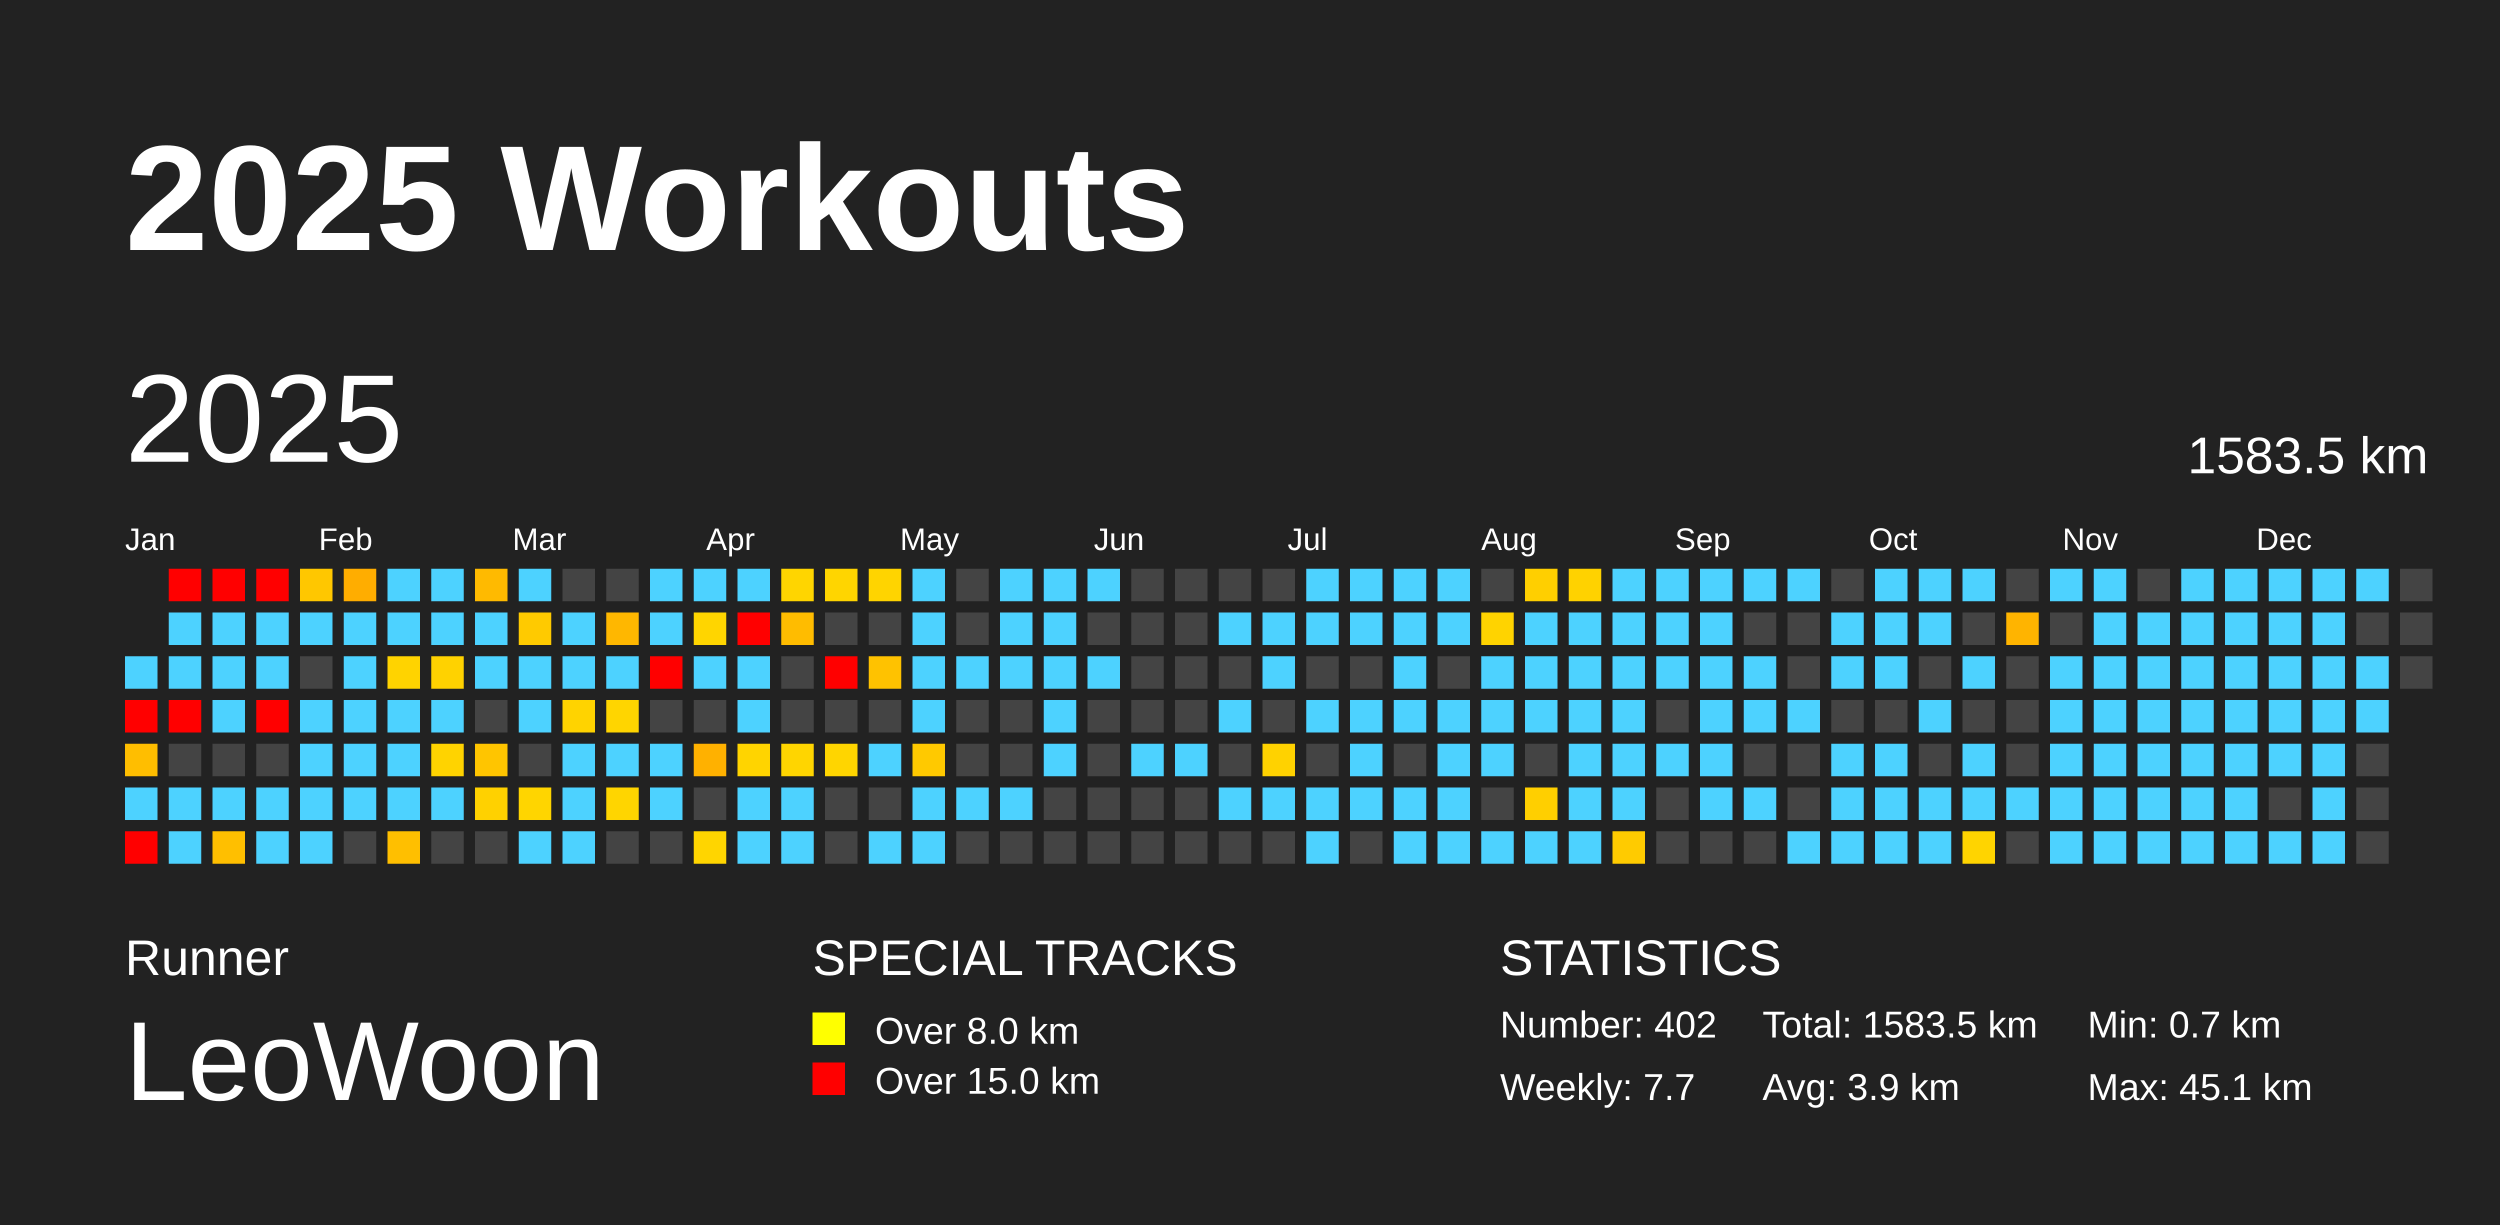
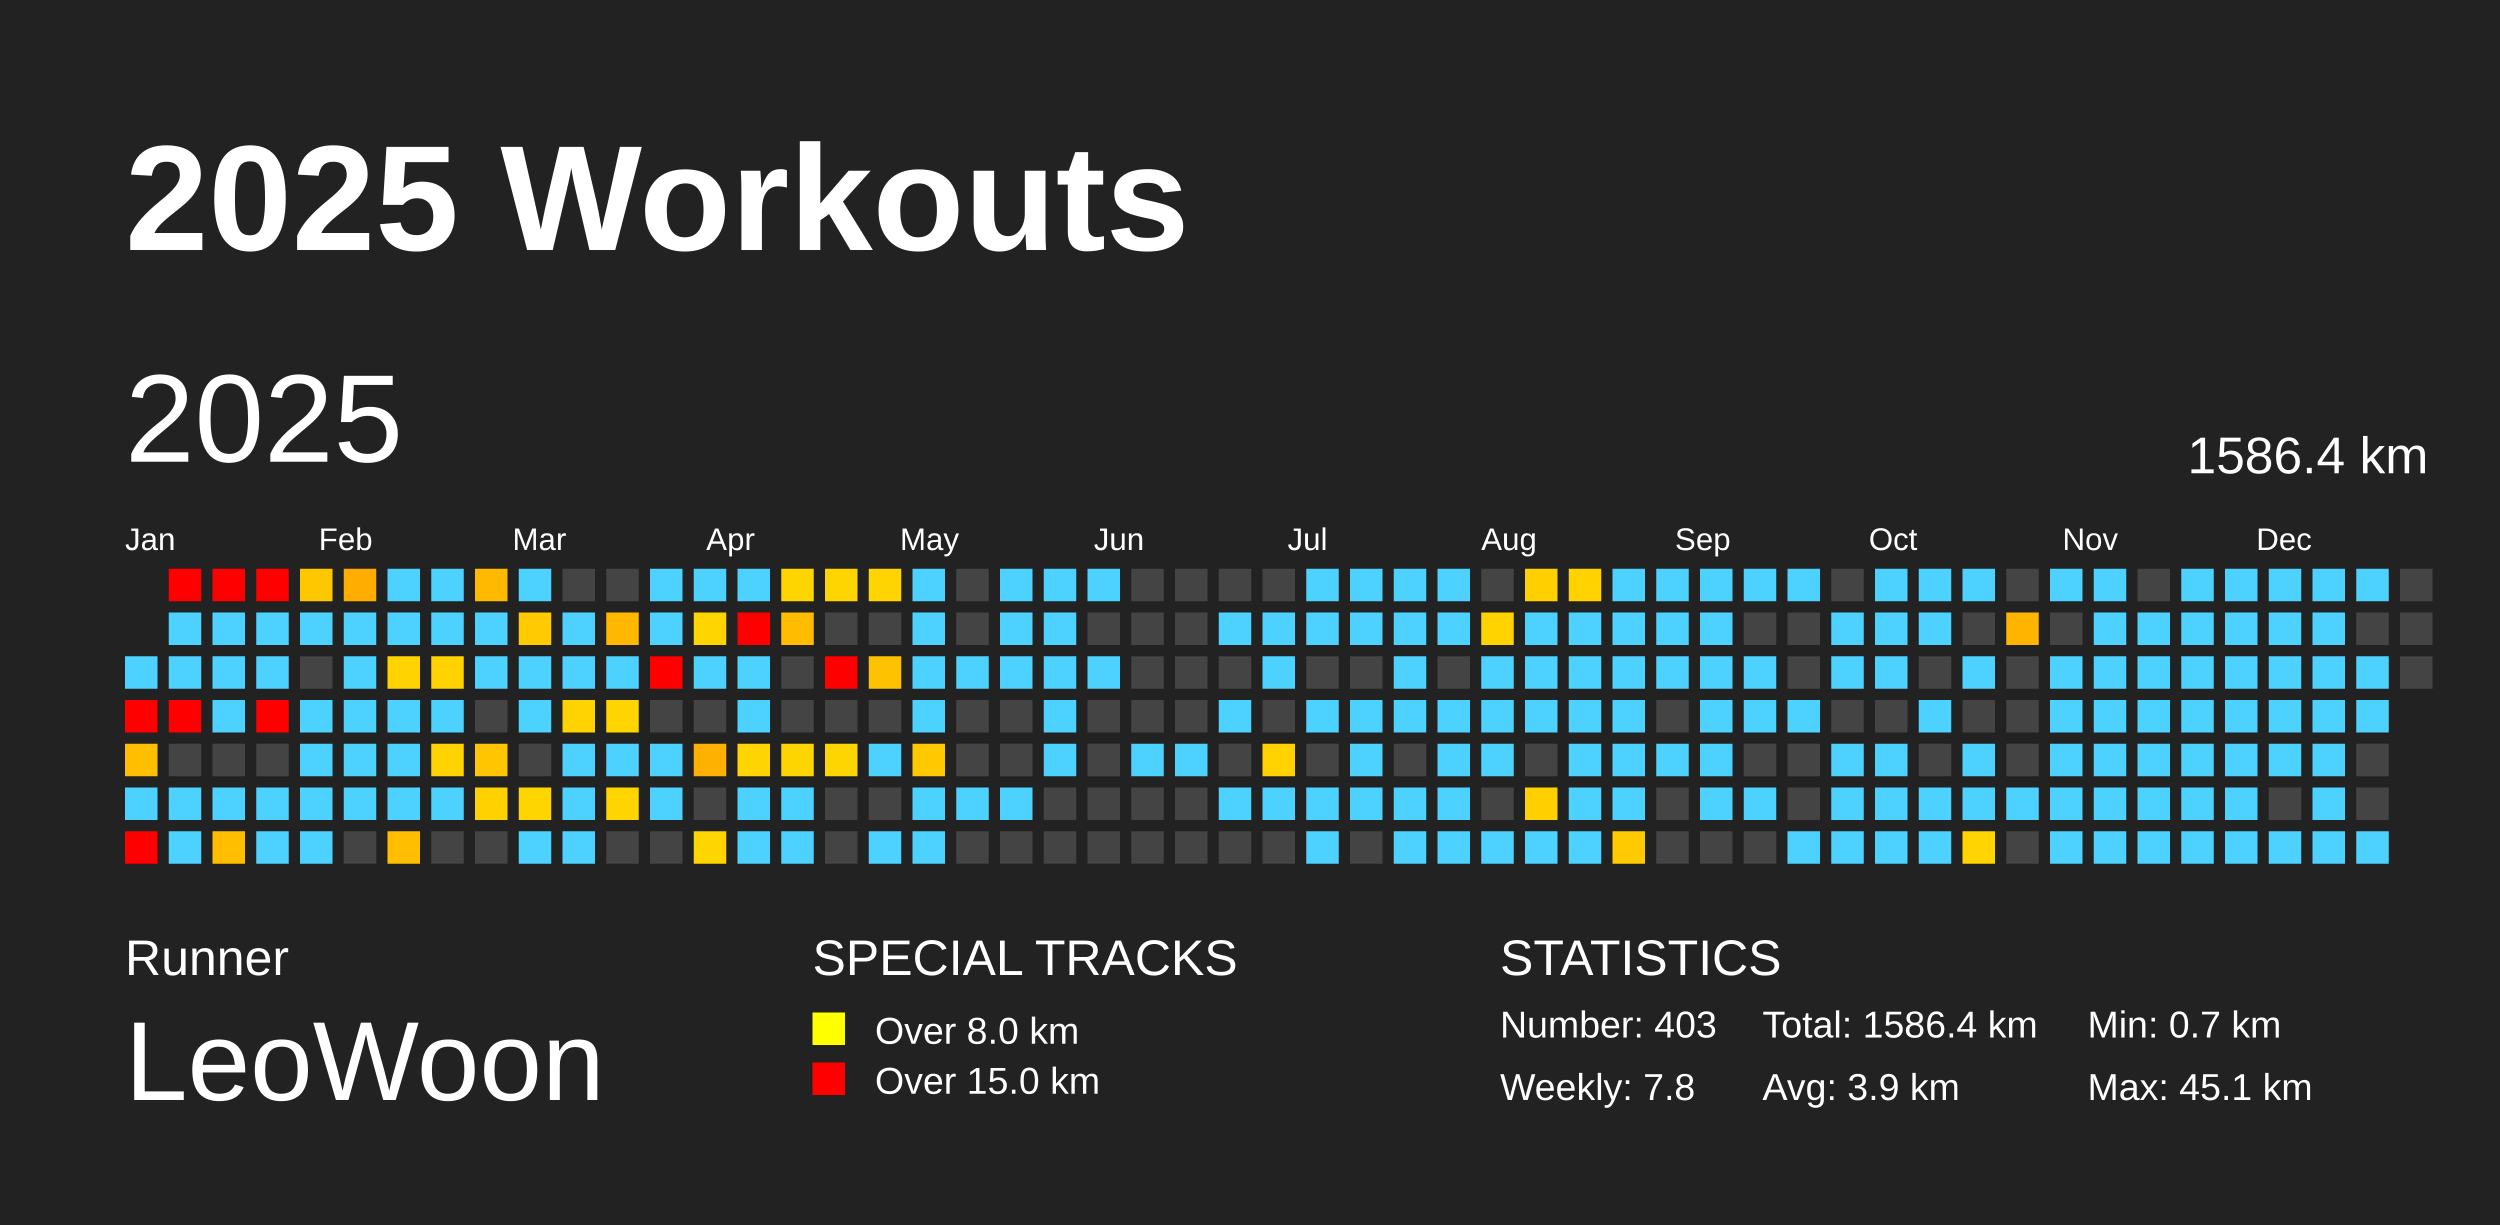
<svg xmlns="http://www.w3.org/2000/svg" baseProfile="full" height="98mm" version="1.1" viewBox="0,0,200,98" width="200mm">
  <defs />
  <rect fill="#222222" height="98" width="200" x="0" y="0" />
  <text fill="#FFFFFF" style="font-size:12px; font-family:Arial; font-weight:bold;" x="10" y="20">2025 Workouts</text>
  <text fill="#FFFFFF" style="font-size:4px; font-family:Arial" x="10" y="78">Runner</text>
  <text fill="#FFFFFF" style="font-size:9px; font-family:Arial" x="10" y="88">LeoWoon</text>
  <text fill="#FFFFFF" style="font-size:4px; font-family:Arial" x="65" y="78">SPECIAL TRACKS</text>
  <rect fill="yellow" height="2.6" width="2.6" x="65" y="81" />
  <text fill="#FFFFFF" style="font-size:3px; font-family:Arial" x="70" y="83.5">Over 8.0 km</text>
  <rect fill="red" height="2.6" width="2.6" x="65" y="85" />
  <text fill="#FFFFFF" style="font-size:3px; font-family:Arial" x="70" y="87.5">Over 15.0 km</text>
  <text fill="#FFFFFF" style="font-size:4px; font-family:Arial" x="120" y="78">STATISTICS</text>
-   <text fill="#FFFFFF" style="font-size:3px; font-family:Arial" x="120" y="83">Number: 402</text>
-   <text fill="#FFFFFF" style="font-size:3px; font-family:Arial" x="120" y="88">Weekly: 7.7</text>
-   <text fill="#FFFFFF" style="font-size:3px; font-family:Arial" x="141" y="83">Total: 1583.5 km</text>
+   <text fill="#FFFFFF" style="font-size:3px; font-family:Arial" x="120" y="83">Number: 403</text>
+   <text fill="#FFFFFF" style="font-size:3px; font-family:Arial" x="120" y="88">Weekly: 7.8</text>
+   <text fill="#FFFFFF" style="font-size:3px; font-family:Arial" x="141" y="83">Total: 1586.4 km</text>
  <text fill="#FFFFFF" style="font-size:3px; font-family:Arial" x="141" y="88">Avg: 3.9 km</text>
  <text fill="#FFFFFF" style="font-size:3px; font-family:Arial" x="167" y="83">Min: 0.7 km</text>
  <text fill="#FFFFFF" style="font-size:3px; font-family:Arial" x="167" y="88">Max: 45.1 km</text>
  <text dominant-baseline="hanging" fill="#FFFFFF" style="font-size:10.0px; font-family:Arial;" x="10" y="30">2025</text>
-   <text dominant-baseline="hanging" fill="#FFFFFF" style="font-size:4.125px; font-family:Arial;" x="175" y="35">1583.5 km</text>
+   <text dominant-baseline="hanging" fill="#FFFFFF" style="font-size:4.125px; font-family:Arial;" x="175" y="35">1586.4 km</text>
  <text fill="#FFFFFF" style="font-size:2.5px; font-family:Arial" x="10.0" y="44">Jan</text>
  <text fill="#FFFFFF" style="font-size:2.5px; font-family:Arial" x="25.5" y="44">Feb</text>
  <text fill="#FFFFFF" style="font-size:2.5px; font-family:Arial" x="41.0" y="44">Mar</text>
  <text fill="#FFFFFF" style="font-size:2.5px; font-family:Arial" x="56.5" y="44">Apr</text>
  <text fill="#FFFFFF" style="font-size:2.5px; font-family:Arial" x="72.0" y="44">May</text>
  <text fill="#FFFFFF" style="font-size:2.5px; font-family:Arial" x="87.5" y="44">Jun</text>
  <text fill="#FFFFFF" style="font-size:2.5px; font-family:Arial" x="103.0" y="44">Jul</text>
  <text fill="#FFFFFF" style="font-size:2.5px; font-family:Arial" x="118.5" y="44">Aug</text>
  <text fill="#FFFFFF" style="font-size:2.5px; font-family:Arial" x="134.0" y="44">Sep</text>
  <text fill="#FFFFFF" style="font-size:2.5px; font-family:Arial" x="149.5" y="44">Oct</text>
  <text fill="#FFFFFF" style="font-size:2.5px; font-family:Arial" x="165.0" y="44">Nov</text>
  <text fill="#FFFFFF" style="font-size:2.5px; font-family:Arial" x="180.5" y="44">Dec</text>
  <rect fill="#4dd2ff" height="2.6" width="2.6" x="10.0" y="52.5" />
  <rect fill="red" height="2.6" width="2.6" x="10.0" y="56.0" />
  <rect fill="#ffbe00" height="2.6" width="2.6" x="10.0" y="59.5" />
  <rect fill="#4dd2ff" height="2.6" width="2.6" x="10.0" y="63.0" />
  <rect fill="red" height="2.6" width="2.6" x="10.0" y="66.5" />
  <rect fill="red" height="2.6" width="2.6" x="13.5" y="45.5" />
  <rect fill="#4dd2ff" height="2.6" width="2.6" x="13.5" y="49.0" />
  <rect fill="#4dd2ff" height="2.6" width="2.6" x="13.5" y="52.5" />
  <rect fill="red" height="2.6" width="2.6" x="13.5" y="56.0" />
  <rect fill="#444444" height="2.6" width="2.6" x="13.5" y="59.5" />
  <rect fill="#4dd2ff" height="2.6" width="2.6" x="13.5" y="63.0" />
  <rect fill="#4dd2ff" height="2.6" width="2.6" x="13.5" y="66.5" />
  <rect fill="red" height="2.6" width="2.6" x="17.0" y="45.5" />
  <rect fill="#4dd2ff" height="2.6" width="2.6" x="17.0" y="49.0" />
  <rect fill="#4dd2ff" height="2.6" width="2.6" x="17.0" y="52.5" />
  <rect fill="#4dd2ff" height="2.6" width="2.6" x="17.0" y="56.0" />
  <rect fill="#444444" height="2.6" width="2.6" x="17.0" y="59.5" />
  <rect fill="#4dd2ff" height="2.6" width="2.6" x="17.0" y="63.0" />
  <rect fill="#ffbf00" height="2.6" width="2.6" x="17.0" y="66.5" />
  <rect fill="red" height="2.6" width="2.6" x="20.5" y="45.5" />
  <rect fill="#4dd2ff" height="2.6" width="2.6" x="20.5" y="49.0" />
  <rect fill="#4dd2ff" height="2.6" width="2.6" x="20.5" y="52.5" />
  <rect fill="red" height="2.6" width="2.6" x="20.5" y="56.0" />
  <rect fill="#444444" height="2.6" width="2.6" x="20.5" y="59.5" />
  <rect fill="#4dd2ff" height="2.6" width="2.6" x="20.5" y="63.0" />
  <rect fill="#4dd2ff" height="2.6" width="2.6" x="20.5" y="66.5" />
  <rect fill="#ffc700" height="2.6" width="2.6" x="24.0" y="45.5" />
  <rect fill="#4dd2ff" height="2.6" width="2.6" x="24.0" y="49.0" />
  <rect fill="#444444" height="2.6" width="2.6" x="24.0" y="52.5" />
  <rect fill="#4dd2ff" height="2.6" width="2.6" x="24.0" y="56.0" />
  <rect fill="#4dd2ff" height="2.6" width="2.6" x="24.0" y="59.5" />
  <rect fill="#4dd2ff" height="2.6" width="2.6" x="24.0" y="63.0" />
  <rect fill="#4dd2ff" height="2.6" width="2.6" x="24.0" y="66.5" />
  <rect fill="#ffad00" height="2.6" width="2.6" x="27.5" y="45.5" />
  <rect fill="#4dd2ff" height="2.6" width="2.6" x="27.5" y="49.0" />
  <rect fill="#4dd2ff" height="2.6" width="2.6" x="27.5" y="52.5" />
  <rect fill="#4dd2ff" height="2.6" width="2.6" x="27.5" y="56.0" />
  <rect fill="#4dd2ff" height="2.6" width="2.6" x="27.5" y="59.5" />
  <rect fill="#4dd2ff" height="2.6" width="2.6" x="27.5" y="63.0" />
  <rect fill="#444444" height="2.6" width="2.6" x="27.5" y="66.5" />
  <rect fill="#4dd2ff" height="2.6" width="2.6" x="31.0" y="45.5" />
  <rect fill="#4dd2ff" height="2.6" width="2.6" x="31.0" y="49.0" />
  <rect fill="#ffd300" height="2.6" width="2.6" x="31.0" y="52.5" />
  <rect fill="#4dd2ff" height="2.6" width="2.6" x="31.0" y="56.0" />
  <rect fill="#4dd2ff" height="2.6" width="2.6" x="31.0" y="59.5" />
  <rect fill="#4dd2ff" height="2.6" width="2.6" x="31.0" y="63.0" />
  <rect fill="#ffbf00" height="2.6" width="2.6" x="31.0" y="66.5" />
  <rect fill="#4dd2ff" height="2.6" width="2.6" x="34.5" y="45.5" />
  <rect fill="#4dd2ff" height="2.6" width="2.6" x="34.5" y="49.0" />
  <rect fill="#ffd200" height="2.6" width="2.6" x="34.5" y="52.5" />
  <rect fill="#4dd2ff" height="2.6" width="2.6" x="34.5" y="56.0" />
  <rect fill="#ffd300" height="2.6" width="2.6" x="34.5" y="59.5" />
  <rect fill="#4dd2ff" height="2.6" width="2.6" x="34.5" y="63.0" />
  <rect fill="#444444" height="2.6" width="2.6" x="34.5" y="66.5" />
  <rect fill="#ffba00" height="2.6" width="2.6" x="38.0" y="45.5" />
  <rect fill="#4dd2ff" height="2.6" width="2.6" x="38.0" y="49.0" />
  <rect fill="#4dd2ff" height="2.6" width="2.6" x="38.0" y="52.5" />
  <rect fill="#444444" height="2.6" width="2.6" x="38.0" y="56.0" />
  <rect fill="#ffc500" height="2.6" width="2.6" x="38.0" y="59.5" />
  <rect fill="#ffd100" height="2.6" width="2.6" x="38.0" y="63.0" />
  <rect fill="#444444" height="2.6" width="2.6" x="38.0" y="66.5" />
  <rect fill="#4dd2ff" height="2.6" width="2.6" x="41.5" y="45.5" />
  <rect fill="#ffca00" height="2.6" width="2.6" x="41.5" y="49.0" />
  <rect fill="#4dd2ff" height="2.6" width="2.6" x="41.5" y="52.5" />
  <rect fill="#4dd2ff" height="2.6" width="2.6" x="41.5" y="56.0" />
  <rect fill="#444444" height="2.6" width="2.6" x="41.5" y="59.5" />
  <rect fill="#ffd500" height="2.6" width="2.6" x="41.5" y="63.0" />
  <rect fill="#4dd2ff" height="2.6" width="2.6" x="41.5" y="66.5" />
  <rect fill="#444444" height="2.6" width="2.6" x="45.0" y="45.5" />
  <rect fill="#4dd2ff" height="2.6" width="2.6" x="45.0" y="49.0" />
  <rect fill="#4dd2ff" height="2.6" width="2.6" x="45.0" y="52.5" />
  <rect fill="#ffd300" height="2.6" width="2.6" x="45.0" y="56.0" />
  <rect fill="#4dd2ff" height="2.6" width="2.6" x="45.0" y="59.5" />
  <rect fill="#4dd2ff" height="2.6" width="2.6" x="45.0" y="63.0" />
  <rect fill="#4dd2ff" height="2.6" width="2.6" x="45.0" y="66.5" />
  <rect fill="#444444" height="2.6" width="2.6" x="48.5" y="45.5" />
  <rect fill="#ffb700" height="2.6" width="2.6" x="48.5" y="49.0" />
  <rect fill="#4dd2ff" height="2.6" width="2.6" x="48.5" y="52.5" />
  <rect fill="#ffd500" height="2.6" width="2.6" x="48.5" y="56.0" />
  <rect fill="#4dd2ff" height="2.6" width="2.6" x="48.5" y="59.5" />
  <rect fill="#ffd500" height="2.6" width="2.6" x="48.5" y="63.0" />
  <rect fill="#444444" height="2.6" width="2.6" x="48.5" y="66.5" />
  <rect fill="#4dd2ff" height="2.6" width="2.6" x="52.0" y="45.5" />
  <rect fill="#4dd2ff" height="2.6" width="2.6" x="52.0" y="49.0" />
  <rect fill="red" height="2.6" width="2.6" x="52.0" y="52.5" />
  <rect fill="#444444" height="2.6" width="2.6" x="52.0" y="56.0" />
  <rect fill="#4dd2ff" height="2.6" width="2.6" x="52.0" y="59.5" />
  <rect fill="#4dd2ff" height="2.6" width="2.6" x="52.0" y="63.0" />
  <rect fill="#444444" height="2.6" width="2.6" x="52.0" y="66.5" />
  <rect fill="#4dd2ff" height="2.6" width="2.6" x="55.5" y="45.5" />
  <rect fill="#ffd500" height="2.6" width="2.6" x="55.5" y="49.0" />
  <rect fill="#4dd2ff" height="2.6" width="2.6" x="55.5" y="52.5" />
  <rect fill="#444444" height="2.6" width="2.6" x="55.5" y="56.0" />
  <rect fill="#ffb100" height="2.6" width="2.6" x="55.5" y="59.5" />
  <rect fill="#444444" height="2.6" width="2.6" x="55.5" y="63.0" />
  <rect fill="#ffd500" height="2.6" width="2.6" x="55.5" y="66.5" />
  <rect fill="#4dd2ff" height="2.6" width="2.6" x="59.0" y="45.5" />
  <rect fill="red" height="2.6" width="2.6" x="59.0" y="49.0" />
  <rect fill="#4dd2ff" height="2.6" width="2.6" x="59.0" y="52.5" />
  <rect fill="#4dd2ff" height="2.6" width="2.6" x="59.0" y="56.0" />
  <rect fill="#ffd400" height="2.6" width="2.6" x="59.0" y="59.5" />
  <rect fill="#4dd2ff" height="2.6" width="2.6" x="59.0" y="63.0" />
  <rect fill="#4dd2ff" height="2.6" width="2.6" x="59.0" y="66.5" />
  <rect fill="#ffd500" height="2.6" width="2.6" x="62.5" y="45.5" />
  <rect fill="#ffbc00" height="2.6" width="2.6" x="62.5" y="49.0" />
  <rect fill="#444444" height="2.6" width="2.6" x="62.5" y="52.5" />
  <rect fill="#444444" height="2.6" width="2.6" x="62.5" y="56.0" />
  <rect fill="#ffd500" height="2.6" width="2.6" x="62.5" y="59.5" />
  <rect fill="#4dd2ff" height="2.6" width="2.6" x="62.5" y="63.0" />
  <rect fill="#4dd2ff" height="2.6" width="2.6" x="62.5" y="66.5" />
  <rect fill="#ffd500" height="2.6" width="2.6" x="66.0" y="45.5" />
  <rect fill="#444444" height="2.6" width="2.6" x="66.0" y="49.0" />
  <rect fill="red" height="2.6" width="2.6" x="66.0" y="52.5" />
  <rect fill="#444444" height="2.6" width="2.6" x="66.0" y="56.0" />
  <rect fill="#ffd500" height="2.6" width="2.6" x="66.0" y="59.5" />
  <rect fill="#444444" height="2.6" width="2.6" x="66.0" y="63.0" />
  <rect fill="#444444" height="2.6" width="2.6" x="66.0" y="66.5" />
  <rect fill="#ffd400" height="2.6" width="2.6" x="69.5" y="45.5" />
  <rect fill="#444444" height="2.6" width="2.6" x="69.5" y="49.0" />
  <rect fill="#ffc200" height="2.6" width="2.6" x="69.5" y="52.5" />
  <rect fill="#444444" height="2.6" width="2.6" x="69.5" y="56.0" />
  <rect fill="#4dd2ff" height="2.6" width="2.6" x="69.5" y="59.5" />
  <rect fill="#444444" height="2.6" width="2.6" x="69.5" y="63.0" />
  <rect fill="#4dd2ff" height="2.6" width="2.6" x="69.5" y="66.5" />
  <rect fill="#4dd2ff" height="2.6" width="2.6" x="73.0" y="45.5" />
  <rect fill="#4dd2ff" height="2.6" width="2.6" x="73.0" y="49.0" />
  <rect fill="#4dd2ff" height="2.6" width="2.6" x="73.0" y="52.5" />
  <rect fill="#4dd2ff" height="2.6" width="2.6" x="73.0" y="56.0" />
  <rect fill="#ffc900" height="2.6" width="2.6" x="73.0" y="59.5" />
  <rect fill="#4dd2ff" height="2.6" width="2.6" x="73.0" y="63.0" />
  <rect fill="#4dd2ff" height="2.6" width="2.6" x="73.0" y="66.5" />
  <rect fill="#444444" height="2.6" width="2.6" x="76.5" y="45.5" />
  <rect fill="#444444" height="2.6" width="2.6" x="76.5" y="49.0" />
  <rect fill="#4dd2ff" height="2.6" width="2.6" x="76.5" y="52.5" />
  <rect fill="#444444" height="2.6" width="2.6" x="76.5" y="56.0" />
  <rect fill="#444444" height="2.6" width="2.6" x="76.5" y="59.5" />
  <rect fill="#4dd2ff" height="2.6" width="2.6" x="76.5" y="63.0" />
  <rect fill="#444444" height="2.6" width="2.6" x="76.5" y="66.5" />
  <rect fill="#4dd2ff" height="2.6" width="2.6" x="80.0" y="45.5" />
  <rect fill="#4dd2ff" height="2.6" width="2.6" x="80.0" y="49.0" />
  <rect fill="#4dd2ff" height="2.6" width="2.6" x="80.0" y="52.5" />
  <rect fill="#444444" height="2.6" width="2.6" x="80.0" y="56.0" />
  <rect fill="#444444" height="2.6" width="2.6" x="80.0" y="59.5" />
  <rect fill="#4dd2ff" height="2.6" width="2.6" x="80.0" y="63.0" />
  <rect fill="#444444" height="2.6" width="2.6" x="80.0" y="66.5" />
  <rect fill="#4dd2ff" height="2.6" width="2.6" x="83.5" y="45.5" />
  <rect fill="#4dd2ff" height="2.6" width="2.6" x="83.5" y="49.0" />
  <rect fill="#4dd2ff" height="2.6" width="2.6" x="83.5" y="52.5" />
  <rect fill="#4dd2ff" height="2.6" width="2.6" x="83.5" y="56.0" />
  <rect fill="#4dd2ff" height="2.6" width="2.6" x="83.5" y="59.5" />
  <rect fill="#444444" height="2.6" width="2.6" x="83.5" y="63.0" />
  <rect fill="#444444" height="2.6" width="2.6" x="83.5" y="66.5" />
  <rect fill="#4dd2ff" height="2.6" width="2.6" x="87.0" y="45.5" />
  <rect fill="#444444" height="2.6" width="2.6" x="87.0" y="49.0" />
  <rect fill="#4dd2ff" height="2.6" width="2.6" x="87.0" y="52.5" />
  <rect fill="#444444" height="2.6" width="2.6" x="87.0" y="56.0" />
  <rect fill="#444444" height="2.6" width="2.6" x="87.0" y="59.5" />
  <rect fill="#444444" height="2.6" width="2.6" x="87.0" y="63.0" />
  <rect fill="#444444" height="2.6" width="2.6" x="87.0" y="66.5" />
  <rect fill="#444444" height="2.6" width="2.6" x="90.5" y="45.5" />
  <rect fill="#444444" height="2.6" width="2.6" x="90.5" y="49.0" />
  <rect fill="#444444" height="2.6" width="2.6" x="90.5" y="52.5" />
  <rect fill="#444444" height="2.6" width="2.6" x="90.5" y="56.0" />
  <rect fill="#4dd2ff" height="2.6" width="2.6" x="90.5" y="59.5" />
  <rect fill="#444444" height="2.6" width="2.6" x="90.5" y="63.0" />
  <rect fill="#444444" height="2.6" width="2.6" x="90.5" y="66.5" />
  <rect fill="#444444" height="2.6" width="2.6" x="94.0" y="45.5" />
  <rect fill="#444444" height="2.6" width="2.6" x="94.0" y="49.0" />
  <rect fill="#444444" height="2.6" width="2.6" x="94.0" y="52.5" />
  <rect fill="#444444" height="2.6" width="2.6" x="94.0" y="56.0" />
  <rect fill="#4dd2ff" height="2.6" width="2.6" x="94.0" y="59.5" />
  <rect fill="#444444" height="2.6" width="2.6" x="94.0" y="63.0" />
  <rect fill="#444444" height="2.6" width="2.6" x="94.0" y="66.5" />
  <rect fill="#444444" height="2.6" width="2.6" x="97.5" y="45.5" />
  <rect fill="#4dd2ff" height="2.6" width="2.6" x="97.5" y="49.0" />
  <rect fill="#444444" height="2.6" width="2.6" x="97.5" y="52.5" />
  <rect fill="#4dd2ff" height="2.6" width="2.6" x="97.5" y="56.0" />
  <rect fill="#444444" height="2.6" width="2.6" x="97.5" y="59.5" />
  <rect fill="#4dd2ff" height="2.6" width="2.6" x="97.5" y="63.0" />
  <rect fill="#444444" height="2.6" width="2.6" x="97.5" y="66.5" />
  <rect fill="#444444" height="2.6" width="2.6" x="101.0" y="45.5" />
  <rect fill="#4dd2ff" height="2.6" width="2.6" x="101.0" y="49.0" />
  <rect fill="#4dd2ff" height="2.6" width="2.6" x="101.0" y="52.5" />
  <rect fill="#444444" height="2.6" width="2.6" x="101.0" y="56.0" />
  <rect fill="#ffd200" height="2.6" width="2.6" x="101.0" y="59.5" />
  <rect fill="#4dd2ff" height="2.6" width="2.6" x="101.0" y="63.0" />
  <rect fill="#444444" height="2.6" width="2.6" x="101.0" y="66.5" />
  <rect fill="#4dd2ff" height="2.6" width="2.6" x="104.5" y="45.5" />
  <rect fill="#4dd2ff" height="2.6" width="2.6" x="104.5" y="49.0" />
  <rect fill="#444444" height="2.6" width="2.6" x="104.5" y="52.5" />
  <rect fill="#4dd2ff" height="2.6" width="2.6" x="104.5" y="56.0" />
  <rect fill="#444444" height="2.6" width="2.6" x="104.5" y="59.5" />
  <rect fill="#4dd2ff" height="2.6" width="2.6" x="104.5" y="63.0" />
  <rect fill="#4dd2ff" height="2.6" width="2.6" x="104.5" y="66.5" />
  <rect fill="#4dd2ff" height="2.6" width="2.6" x="108.0" y="45.5" />
  <rect fill="#4dd2ff" height="2.6" width="2.6" x="108.0" y="49.0" />
  <rect fill="#444444" height="2.6" width="2.6" x="108.0" y="52.5" />
  <rect fill="#4dd2ff" height="2.6" width="2.6" x="108.0" y="56.0" />
  <rect fill="#4dd2ff" height="2.6" width="2.6" x="108.0" y="59.5" />
  <rect fill="#4dd2ff" height="2.6" width="2.6" x="108.0" y="63.0" />
  <rect fill="#444444" height="2.6" width="2.6" x="108.0" y="66.5" />
  <rect fill="#4dd2ff" height="2.6" width="2.6" x="111.5" y="45.5" />
  <rect fill="#4dd2ff" height="2.6" width="2.6" x="111.5" y="49.0" />
  <rect fill="#4dd2ff" height="2.6" width="2.6" x="111.5" y="52.5" />
  <rect fill="#4dd2ff" height="2.6" width="2.6" x="111.5" y="56.0" />
  <rect fill="#444444" height="2.6" width="2.6" x="111.5" y="59.5" />
  <rect fill="#4dd2ff" height="2.6" width="2.6" x="111.5" y="63.0" />
  <rect fill="#4dd2ff" height="2.6" width="2.6" x="111.5" y="66.5" />
  <rect fill="#4dd2ff" height="2.6" width="2.6" x="115.0" y="45.5" />
  <rect fill="#4dd2ff" height="2.6" width="2.6" x="115.0" y="49.0" />
  <rect fill="#444444" height="2.6" width="2.6" x="115.0" y="52.5" />
  <rect fill="#4dd2ff" height="2.6" width="2.6" x="115.0" y="56.0" />
  <rect fill="#4dd2ff" height="2.6" width="2.6" x="115.0" y="59.5" />
  <rect fill="#4dd2ff" height="2.6" width="2.6" x="115.0" y="63.0" />
  <rect fill="#4dd2ff" height="2.6" width="2.6" x="115.0" y="66.5" />
  <rect fill="#444444" height="2.6" width="2.6" x="118.5" y="45.5" />
  <rect fill="#ffd300" height="2.6" width="2.6" x="118.5" y="49.0" />
  <rect fill="#4dd2ff" height="2.6" width="2.6" x="118.5" y="52.5" />
  <rect fill="#4dd2ff" height="2.6" width="2.6" x="118.5" y="56.0" />
  <rect fill="#4dd2ff" height="2.6" width="2.6" x="118.5" y="59.5" />
  <rect fill="#444444" height="2.6" width="2.6" x="118.5" y="63.0" />
  <rect fill="#4dd2ff" height="2.6" width="2.6" x="118.5" y="66.5" />
  <rect fill="#ffcf00" height="2.6" width="2.6" x="122.0" y="45.5" />
  <rect fill="#4dd2ff" height="2.6" width="2.6" x="122.0" y="49.0" />
  <rect fill="#4dd2ff" height="2.6" width="2.6" x="122.0" y="52.5" />
  <rect fill="#4dd2ff" height="2.6" width="2.6" x="122.0" y="56.0" />
  <rect fill="#444444" height="2.6" width="2.6" x="122.0" y="59.5" />
  <rect fill="#ffcf00" height="2.6" width="2.6" x="122.0" y="63.0" />
  <rect fill="#4dd2ff" height="2.6" width="2.6" x="122.0" y="66.5" />
  <rect fill="#ffd200" height="2.6" width="2.6" x="125.5" y="45.5" />
  <rect fill="#4dd2ff" height="2.6" width="2.6" x="125.5" y="49.0" />
  <rect fill="#4dd2ff" height="2.6" width="2.6" x="125.5" y="52.5" />
  <rect fill="#4dd2ff" height="2.6" width="2.6" x="125.5" y="56.0" />
  <rect fill="#4dd2ff" height="2.6" width="2.6" x="125.5" y="59.5" />
  <rect fill="#4dd2ff" height="2.6" width="2.6" x="125.5" y="63.0" />
  <rect fill="#4dd2ff" height="2.6" width="2.6" x="125.5" y="66.5" />
  <rect fill="#4dd2ff" height="2.6" width="2.6" x="129.0" y="45.5" />
  <rect fill="#4dd2ff" height="2.6" width="2.6" x="129.0" y="49.0" />
  <rect fill="#4dd2ff" height="2.6" width="2.6" x="129.0" y="52.5" />
  <rect fill="#4dd2ff" height="2.6" width="2.6" x="129.0" y="56.0" />
  <rect fill="#4dd2ff" height="2.6" width="2.6" x="129.0" y="59.5" />
  <rect fill="#4dd2ff" height="2.6" width="2.6" x="129.0" y="63.0" />
  <rect fill="#ffcb00" height="2.6" width="2.6" x="129.0" y="66.5" />
  <rect fill="#4dd2ff" height="2.6" width="2.6" x="132.5" y="45.5" />
  <rect fill="#4dd2ff" height="2.6" width="2.6" x="132.5" y="49.0" />
  <rect fill="#4dd2ff" height="2.6" width="2.6" x="132.5" y="52.5" />
  <rect fill="#444444" height="2.6" width="2.6" x="132.5" y="56.0" />
  <rect fill="#4dd2ff" height="2.6" width="2.6" x="132.5" y="59.5" />
  <rect fill="#444444" height="2.6" width="2.6" x="132.5" y="63.0" />
  <rect fill="#444444" height="2.6" width="2.6" x="132.5" y="66.5" />
  <rect fill="#4dd2ff" height="2.6" width="2.6" x="136.0" y="45.5" />
  <rect fill="#4dd2ff" height="2.6" width="2.6" x="136.0" y="49.0" />
  <rect fill="#4dd2ff" height="2.6" width="2.6" x="136.0" y="52.5" />
  <rect fill="#4dd2ff" height="2.6" width="2.6" x="136.0" y="56.0" />
  <rect fill="#4dd2ff" height="2.6" width="2.6" x="136.0" y="59.5" />
  <rect fill="#4dd2ff" height="2.6" width="2.6" x="136.0" y="63.0" />
  <rect fill="#444444" height="2.6" width="2.6" x="136.0" y="66.5" />
  <rect fill="#4dd2ff" height="2.6" width="2.6" x="139.5" y="45.5" />
  <rect fill="#444444" height="2.6" width="2.6" x="139.5" y="49.0" />
  <rect fill="#4dd2ff" height="2.6" width="2.6" x="139.5" y="52.5" />
  <rect fill="#4dd2ff" height="2.6" width="2.6" x="139.5" y="56.0" />
  <rect fill="#444444" height="2.6" width="2.6" x="139.5" y="59.5" />
  <rect fill="#4dd2ff" height="2.6" width="2.6" x="139.5" y="63.0" />
  <rect fill="#444444" height="2.6" width="2.6" x="139.5" y="66.5" />
  <rect fill="#4dd2ff" height="2.6" width="2.6" x="143.0" y="45.5" />
  <rect fill="#444444" height="2.6" width="2.6" x="143.0" y="49.0" />
  <rect fill="#444444" height="2.6" width="2.6" x="143.0" y="52.5" />
  <rect fill="#4dd2ff" height="2.6" width="2.6" x="143.0" y="56.0" />
  <rect fill="#444444" height="2.6" width="2.6" x="143.0" y="59.5" />
  <rect fill="#444444" height="2.6" width="2.6" x="143.0" y="63.0" />
  <rect fill="#4dd2ff" height="2.6" width="2.6" x="143.0" y="66.5" />
  <rect fill="#444444" height="2.6" width="2.6" x="146.5" y="45.5" />
  <rect fill="#4dd2ff" height="2.6" width="2.6" x="146.5" y="49.0" />
  <rect fill="#4dd2ff" height="2.6" width="2.6" x="146.5" y="52.5" />
  <rect fill="#444444" height="2.6" width="2.6" x="146.5" y="56.0" />
  <rect fill="#4dd2ff" height="2.6" width="2.6" x="146.5" y="59.5" />
  <rect fill="#4dd2ff" height="2.6" width="2.6" x="146.5" y="63.0" />
  <rect fill="#4dd2ff" height="2.6" width="2.6" x="146.5" y="66.5" />
  <rect fill="#4dd2ff" height="2.6" width="2.6" x="150.0" y="45.5" />
  <rect fill="#4dd2ff" height="2.6" width="2.6" x="150.0" y="49.0" />
  <rect fill="#4dd2ff" height="2.6" width="2.6" x="150.0" y="52.5" />
  <rect fill="#444444" height="2.6" width="2.6" x="150.0" y="56.0" />
  <rect fill="#4dd2ff" height="2.6" width="2.6" x="150.0" y="59.5" />
  <rect fill="#4dd2ff" height="2.6" width="2.6" x="150.0" y="63.0" />
  <rect fill="#4dd2ff" height="2.6" width="2.6" x="150.0" y="66.5" />
  <rect fill="#4dd2ff" height="2.6" width="2.6" x="153.5" y="45.5" />
  <rect fill="#4dd2ff" height="2.6" width="2.6" x="153.5" y="49.0" />
  <rect fill="#444444" height="2.6" width="2.6" x="153.5" y="52.5" />
  <rect fill="#4dd2ff" height="2.6" width="2.6" x="153.5" y="56.0" />
  <rect fill="#444444" height="2.6" width="2.6" x="153.5" y="59.5" />
  <rect fill="#4dd2ff" height="2.6" width="2.6" x="153.5" y="63.0" />
  <rect fill="#4dd2ff" height="2.6" width="2.6" x="153.5" y="66.5" />
  <rect fill="#4dd2ff" height="2.6" width="2.6" x="157.0" y="45.5" />
  <rect fill="#444444" height="2.6" width="2.6" x="157.0" y="49.0" />
  <rect fill="#4dd2ff" height="2.6" width="2.6" x="157.0" y="52.5" />
  <rect fill="#444444" height="2.6" width="2.6" x="157.0" y="56.0" />
  <rect fill="#4dd2ff" height="2.6" width="2.6" x="157.0" y="59.5" />
  <rect fill="#4dd2ff" height="2.6" width="2.6" x="157.0" y="63.0" />
  <rect fill="#ffd400" height="2.6" width="2.6" x="157.0" y="66.5" />
  <rect fill="#444444" height="2.6" width="2.6" x="160.5" y="45.5" />
  <rect fill="#ffb400" height="2.6" width="2.6" x="160.5" y="49.0" />
  <rect fill="#444444" height="2.6" width="2.6" x="160.5" y="52.5" />
  <rect fill="#444444" height="2.6" width="2.6" x="160.5" y="56.0" />
  <rect fill="#444444" height="2.6" width="2.6" x="160.5" y="59.5" />
  <rect fill="#4dd2ff" height="2.6" width="2.6" x="160.5" y="63.0" />
  <rect fill="#444444" height="2.6" width="2.6" x="160.5" y="66.5" />
  <rect fill="#4dd2ff" height="2.6" width="2.6" x="164.0" y="45.5" />
  <rect fill="#444444" height="2.6" width="2.6" x="164.0" y="49.0" />
  <rect fill="#4dd2ff" height="2.6" width="2.6" x="164.0" y="52.5" />
  <rect fill="#4dd2ff" height="2.6" width="2.6" x="164.0" y="56.0" />
  <rect fill="#4dd2ff" height="2.6" width="2.6" x="164.0" y="59.5" />
  <rect fill="#4dd2ff" height="2.6" width="2.6" x="164.0" y="63.0" />
  <rect fill="#4dd2ff" height="2.6" width="2.6" x="164.0" y="66.5" />
  <rect fill="#4dd2ff" height="2.6" width="2.6" x="167.5" y="45.5" />
  <rect fill="#4dd2ff" height="2.6" width="2.6" x="167.5" y="49.0" />
  <rect fill="#4dd2ff" height="2.6" width="2.6" x="167.5" y="52.5" />
  <rect fill="#4dd2ff" height="2.6" width="2.6" x="167.5" y="56.0" />
  <rect fill="#4dd2ff" height="2.6" width="2.6" x="167.5" y="59.5" />
  <rect fill="#4dd2ff" height="2.6" width="2.6" x="167.5" y="63.0" />
  <rect fill="#4dd2ff" height="2.6" width="2.6" x="167.5" y="66.5" />
  <rect fill="#444444" height="2.6" width="2.6" x="171.0" y="45.5" />
  <rect fill="#4dd2ff" height="2.6" width="2.6" x="171.0" y="49.0" />
  <rect fill="#4dd2ff" height="2.6" width="2.6" x="171.0" y="52.5" />
  <rect fill="#4dd2ff" height="2.6" width="2.6" x="171.0" y="56.0" />
  <rect fill="#4dd2ff" height="2.6" width="2.6" x="171.0" y="59.5" />
  <rect fill="#4dd2ff" height="2.6" width="2.6" x="171.0" y="63.0" />
  <rect fill="#4dd2ff" height="2.6" width="2.6" x="171.0" y="66.5" />
  <rect fill="#4dd2ff" height="2.6" width="2.6" x="174.5" y="45.5" />
  <rect fill="#4dd2ff" height="2.6" width="2.6" x="174.5" y="49.0" />
  <rect fill="#4dd2ff" height="2.6" width="2.6" x="174.5" y="52.5" />
  <rect fill="#4dd2ff" height="2.6" width="2.6" x="174.5" y="56.0" />
  <rect fill="#4dd2ff" height="2.6" width="2.6" x="174.5" y="59.5" />
  <rect fill="#4dd2ff" height="2.6" width="2.6" x="174.5" y="63.0" />
  <rect fill="#4dd2ff" height="2.6" width="2.6" x="174.5" y="66.5" />
  <rect fill="#4dd2ff" height="2.6" width="2.6" x="178.0" y="45.5" />
  <rect fill="#4dd2ff" height="2.6" width="2.6" x="178.0" y="49.0" />
  <rect fill="#4dd2ff" height="2.6" width="2.6" x="178.0" y="52.5" />
  <rect fill="#4dd2ff" height="2.6" width="2.6" x="178.0" y="56.0" />
  <rect fill="#4dd2ff" height="2.6" width="2.6" x="178.0" y="59.5" />
  <rect fill="#4dd2ff" height="2.6" width="2.6" x="178.0" y="63.0" />
  <rect fill="#4dd2ff" height="2.6" width="2.6" x="178.0" y="66.5" />
  <rect fill="#4dd2ff" height="2.6" width="2.6" x="181.5" y="45.5" />
  <rect fill="#4dd2ff" height="2.6" width="2.6" x="181.5" y="49.0" />
  <rect fill="#4dd2ff" height="2.6" width="2.6" x="181.5" y="52.5" />
  <rect fill="#4dd2ff" height="2.6" width="2.6" x="181.5" y="56.0" />
  <rect fill="#4dd2ff" height="2.6" width="2.6" x="181.5" y="59.5" />
  <rect fill="#444444" height="2.6" width="2.6" x="181.5" y="63.0" />
  <rect fill="#4dd2ff" height="2.6" width="2.6" x="181.5" y="66.5" />
  <rect fill="#4dd2ff" height="2.6" width="2.6" x="185.0" y="45.5" />
  <rect fill="#4dd2ff" height="2.6" width="2.6" x="185.0" y="49.0" />
  <rect fill="#4dd2ff" height="2.6" width="2.6" x="185.0" y="52.5" />
  <rect fill="#4dd2ff" height="2.6" width="2.6" x="185.0" y="56.0" />
  <rect fill="#4dd2ff" height="2.6" width="2.6" x="185.0" y="59.5" />
  <rect fill="#4dd2ff" height="2.6" width="2.6" x="185.0" y="63.0" />
  <rect fill="#4dd2ff" height="2.6" width="2.6" x="185.0" y="66.5" />
  <rect fill="#4dd2ff" height="2.6" width="2.6" x="188.5" y="45.5" />
  <rect fill="#444444" height="2.6" width="2.6" x="188.5" y="49.0" />
  <rect fill="#4dd2ff" height="2.6" width="2.6" x="188.5" y="52.5" />
  <rect fill="#4dd2ff" height="2.6" width="2.6" x="188.5" y="56.0" />
  <rect fill="#444444" height="2.6" width="2.6" x="188.5" y="59.5" />
  <rect fill="#444444" height="2.6" width="2.6" x="188.5" y="63.0" />
-   <rect fill="#444444" height="2.6" width="2.6" x="188.5" y="66.5" />
+   <rect fill="#4dd2ff" height="2.6" width="2.6" x="188.5" y="66.5" />
  <rect fill="#444444" height="2.6" width="2.6" x="192.0" y="45.5" />
  <rect fill="#444444" height="2.6" width="2.6" x="192.0" y="49.0" />
  <rect fill="#444444" height="2.6" width="2.6" x="192.0" y="52.5" />
</svg>
